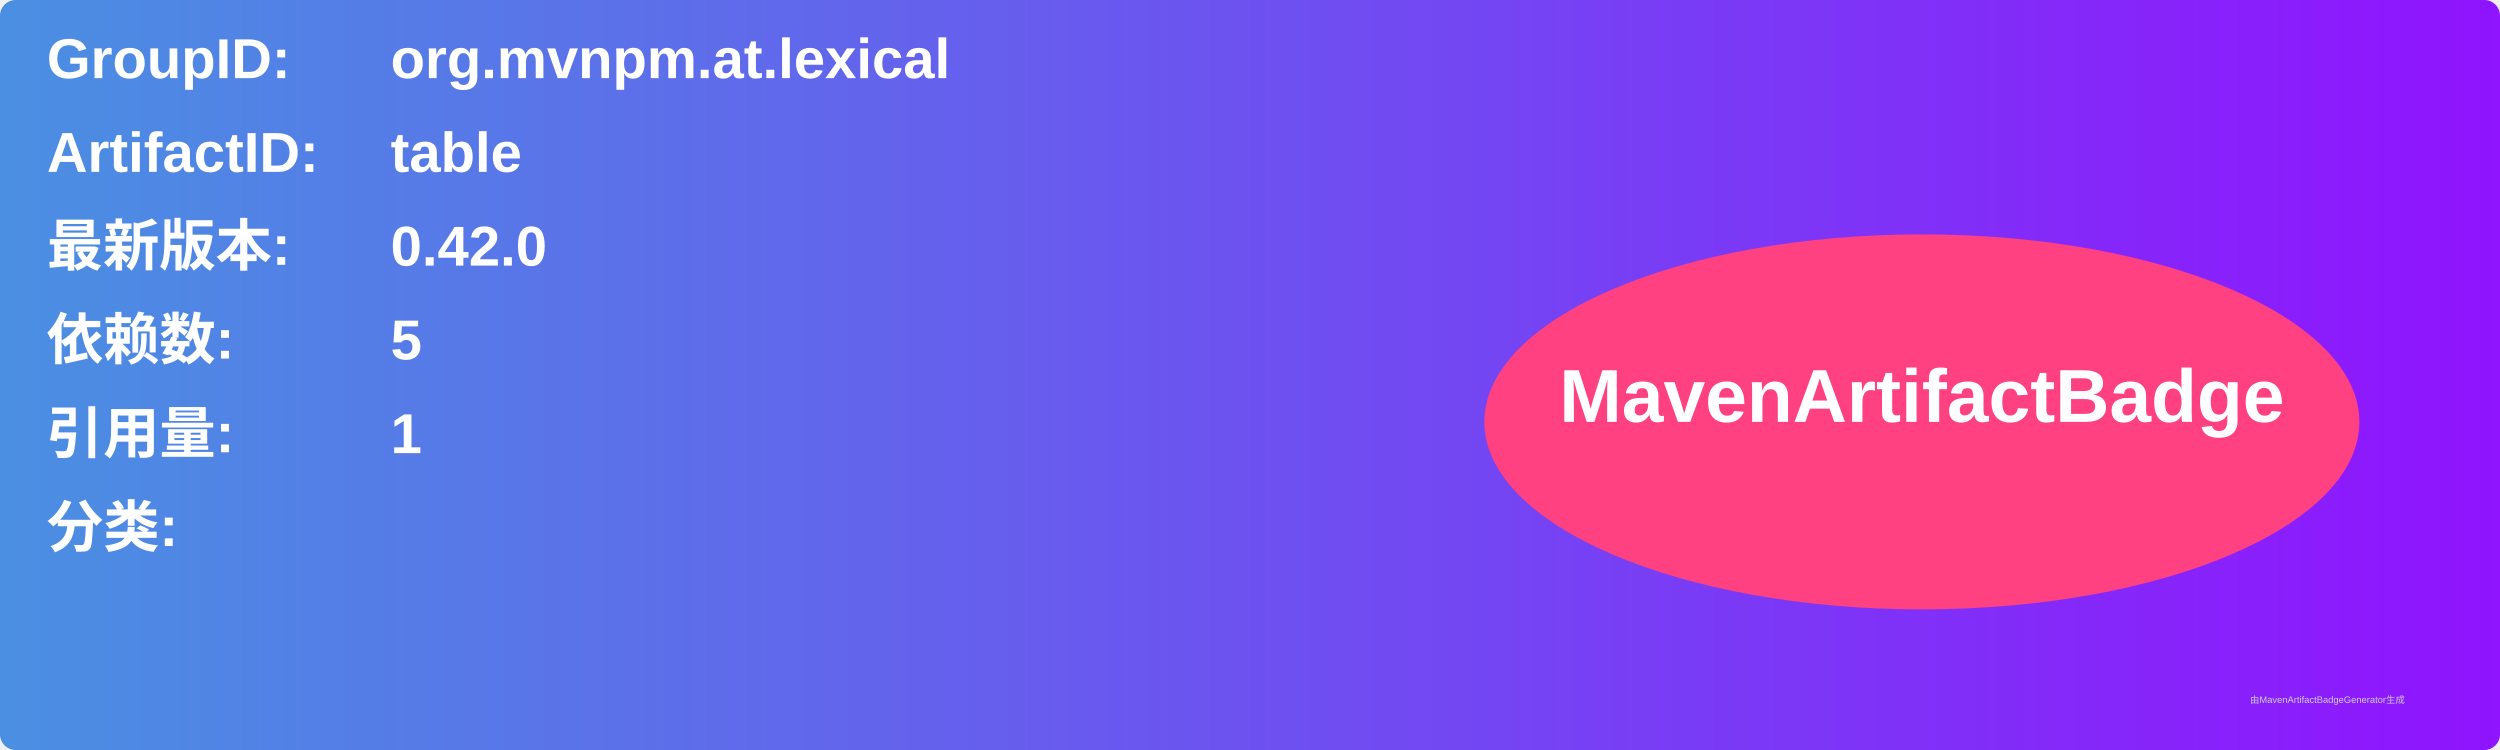
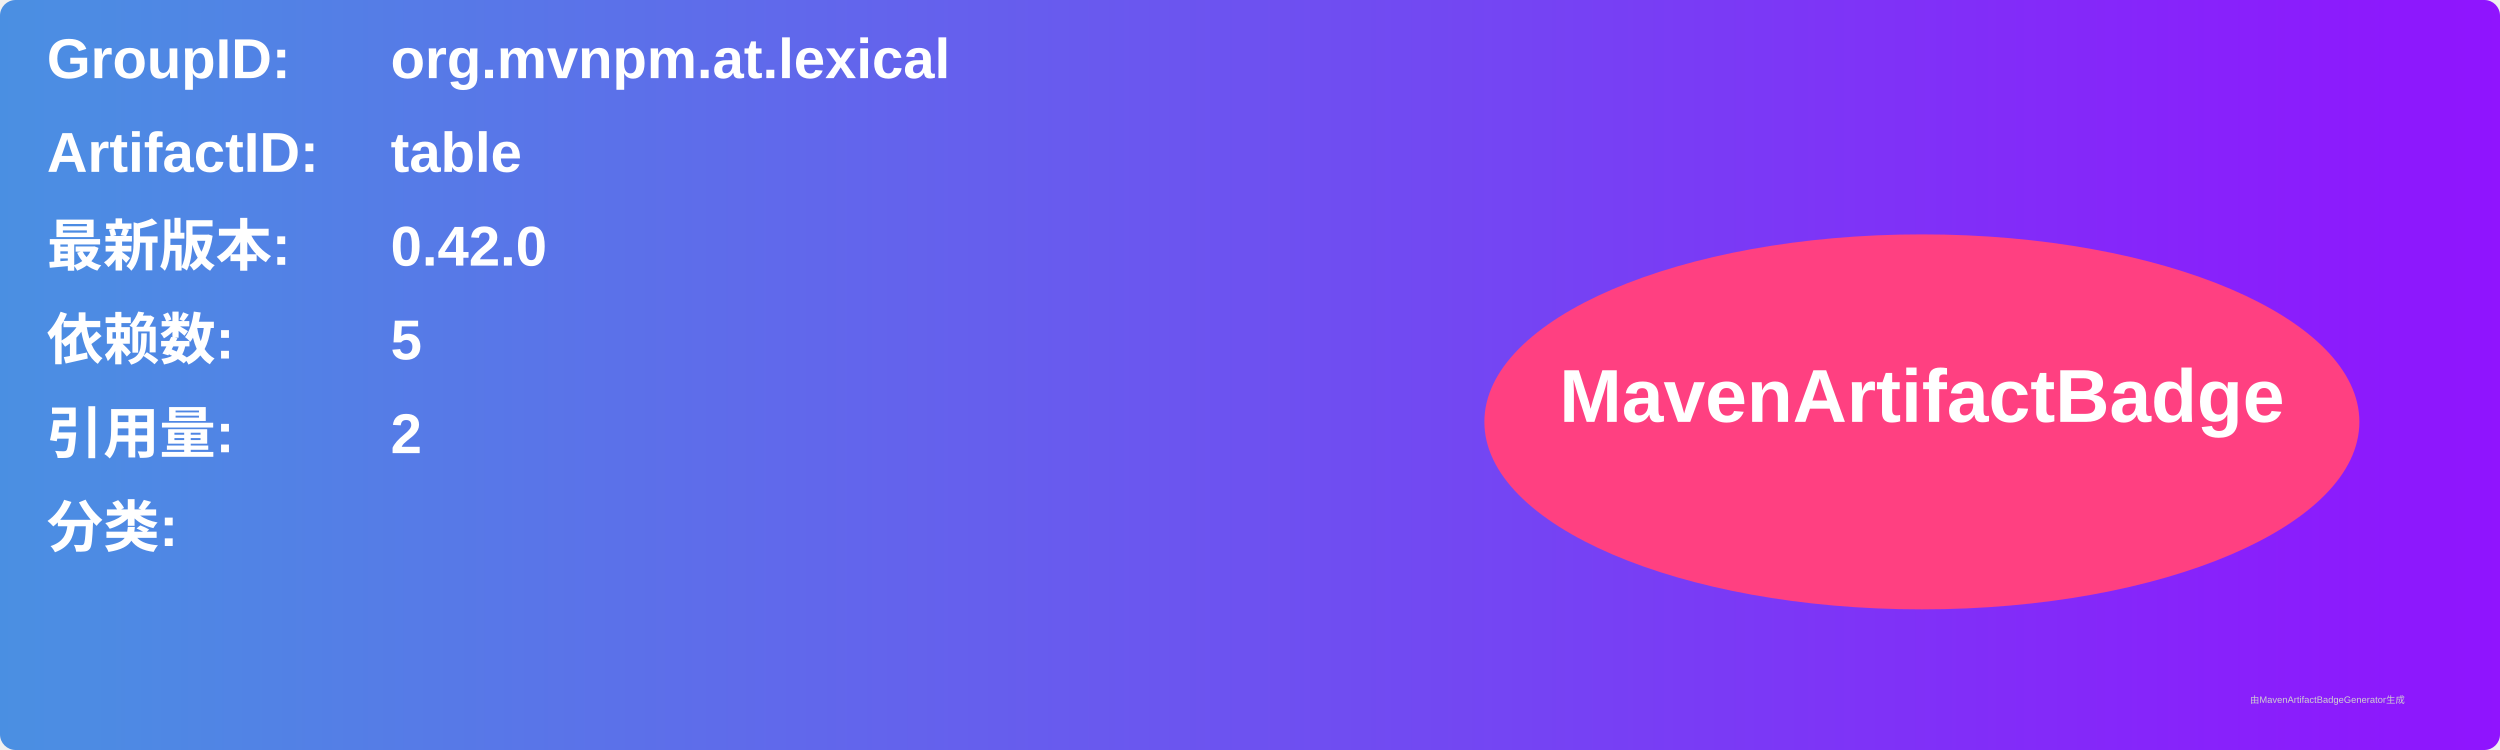
<svg xmlns="http://www.w3.org/2000/svg" width="800" height="240" viewBox="0 0 800 240">
  <linearGradient id="grad" x1="0%" y1="0%" x2="100%" y2="0%">
    <stop offset="0%" stop-color="#4a90e2" />
    <stop offset="100%" stop-color="#9013fe" />
  </linearGradient>
  <rect width="100%" height="100%" rx="5" ry="5" fill="url(#grad)" />
  <g transform="translate(15, 15)">
    <text x="0" y="10" font-family="Arial" font-size="18" fill="white" font-weight="bold" width="260">GroupID:</text>
    <text x="110" y="10" font-family="Arial" font-size="18" fill="white" font-weight="bold" width="460">org.mvnpm.at.lexical</text>
    <text x="0" y="40" font-family="Arial" font-size="18" fill="white" font-weight="bold" width="260">ArtifactID:</text>
    <text x="110" y="40" font-family="Arial" font-size="18" fill="white" font-weight="bold" width="460">table</text>
    <text x="0" y="70" font-family="Arial" font-size="18" fill="white" font-weight="bold">最新版本:</text>
    <text x="110" y="70" font-family="Arial" font-size="18" fill="white" font-weight="bold">
      <tspan font-weight="bold">0.42.0</tspan>
    </text>
    <text x="0" y="100" font-family="Arial" font-size="18" fill="white" font-weight="bold">依赖数: </text>
    <text x="110" y="100" font-family="Arial" font-size="18" fill="white">
      <tspan font-weight="bold">5</tspan>
    </text>
    <text x="0" y="130" font-family="Arial" font-size="18" fill="white" font-weight="bold">引用量: </text>
    <text x="110" y="130" font-family="Arial" font-size="18" fill="white">
-       <tspan font-weight="bold">1</tspan>
+       <tspan font-weight="bold">2</tspan>
    </text>
    <text x="0" y="160" font-family="Arial" font-size="18" fill="white" font-weight="bold">分类:</text>
    <text x="10" y="190" font-family="Arial" font-size="10" fill="white">
      <tspan font-weight="bold" />
    </text>
    <ellipse cx="600" cy="120" rx="140" ry="60" fill="#ff4081" />
    <text x="600" y="120" text-anchor="middle" font-family="Arial" font-size="24" fill="white" font-weight="bold">MavenArtifactBadge</text>
  </g>
  <text x="720" y="225" font-family="Arial" font-size="3" fill="#d0d0d0">由MavenArtifactBadgeGenerator生成</text>
</svg>
